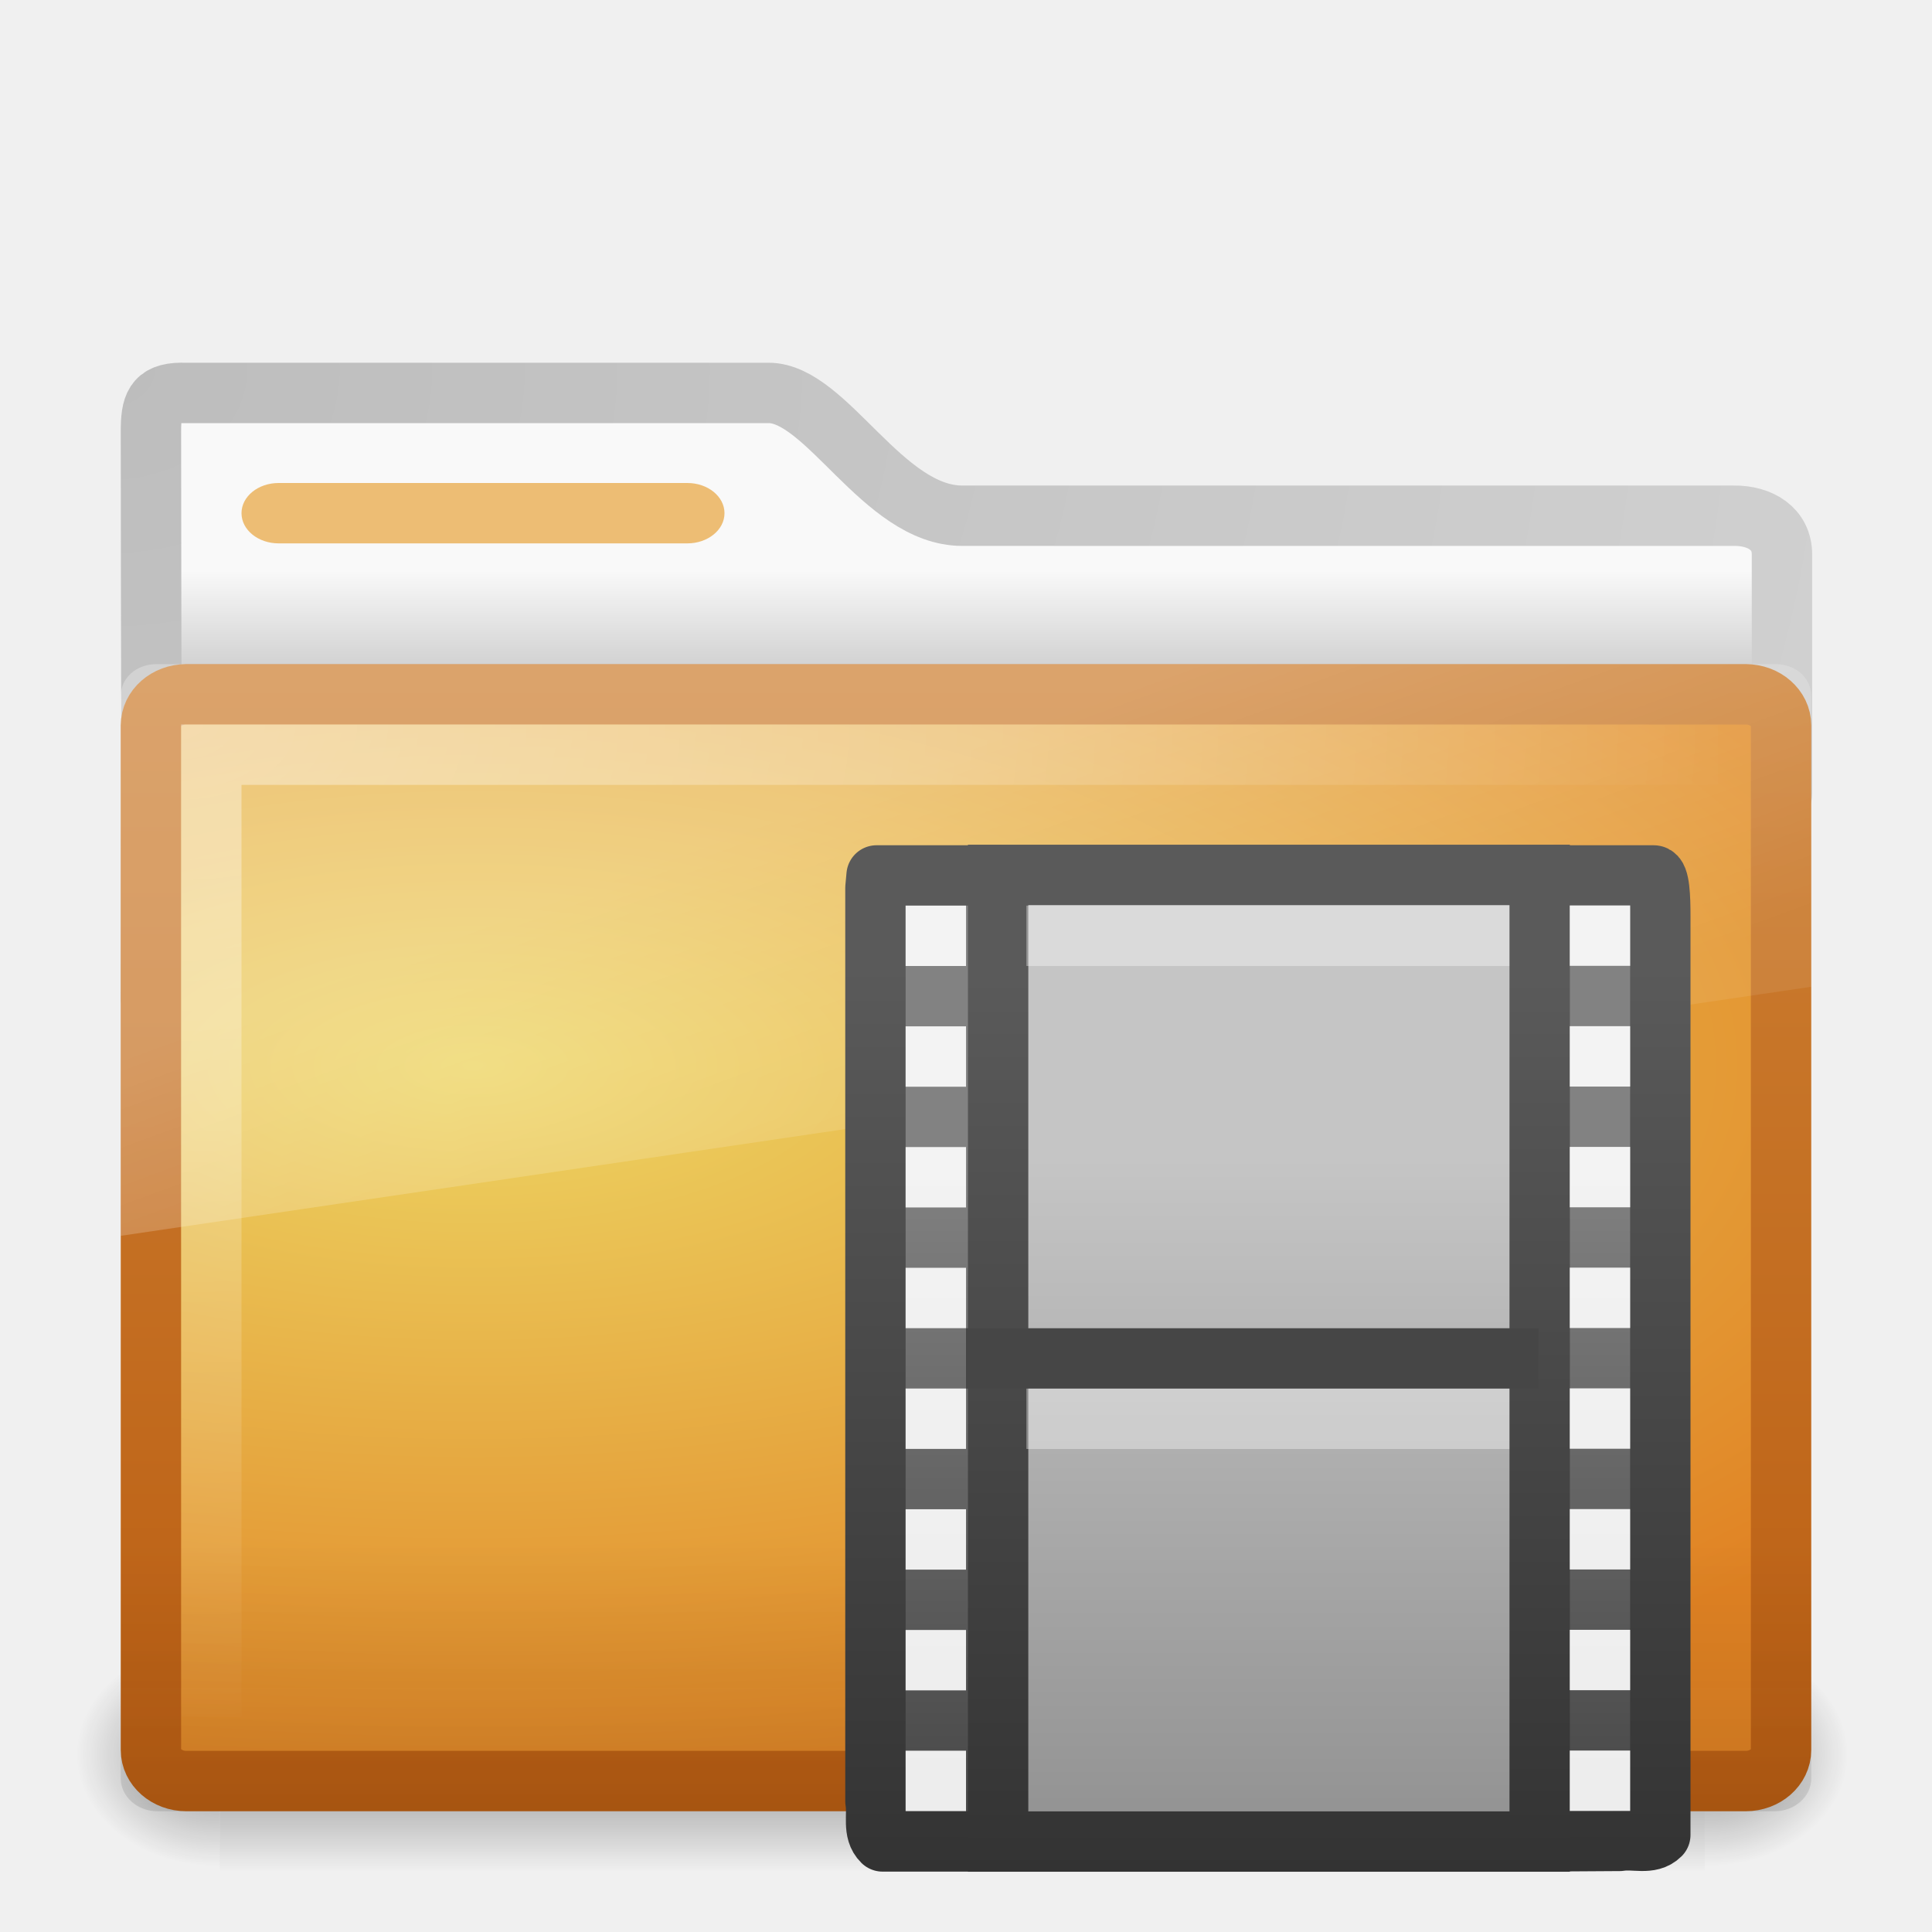
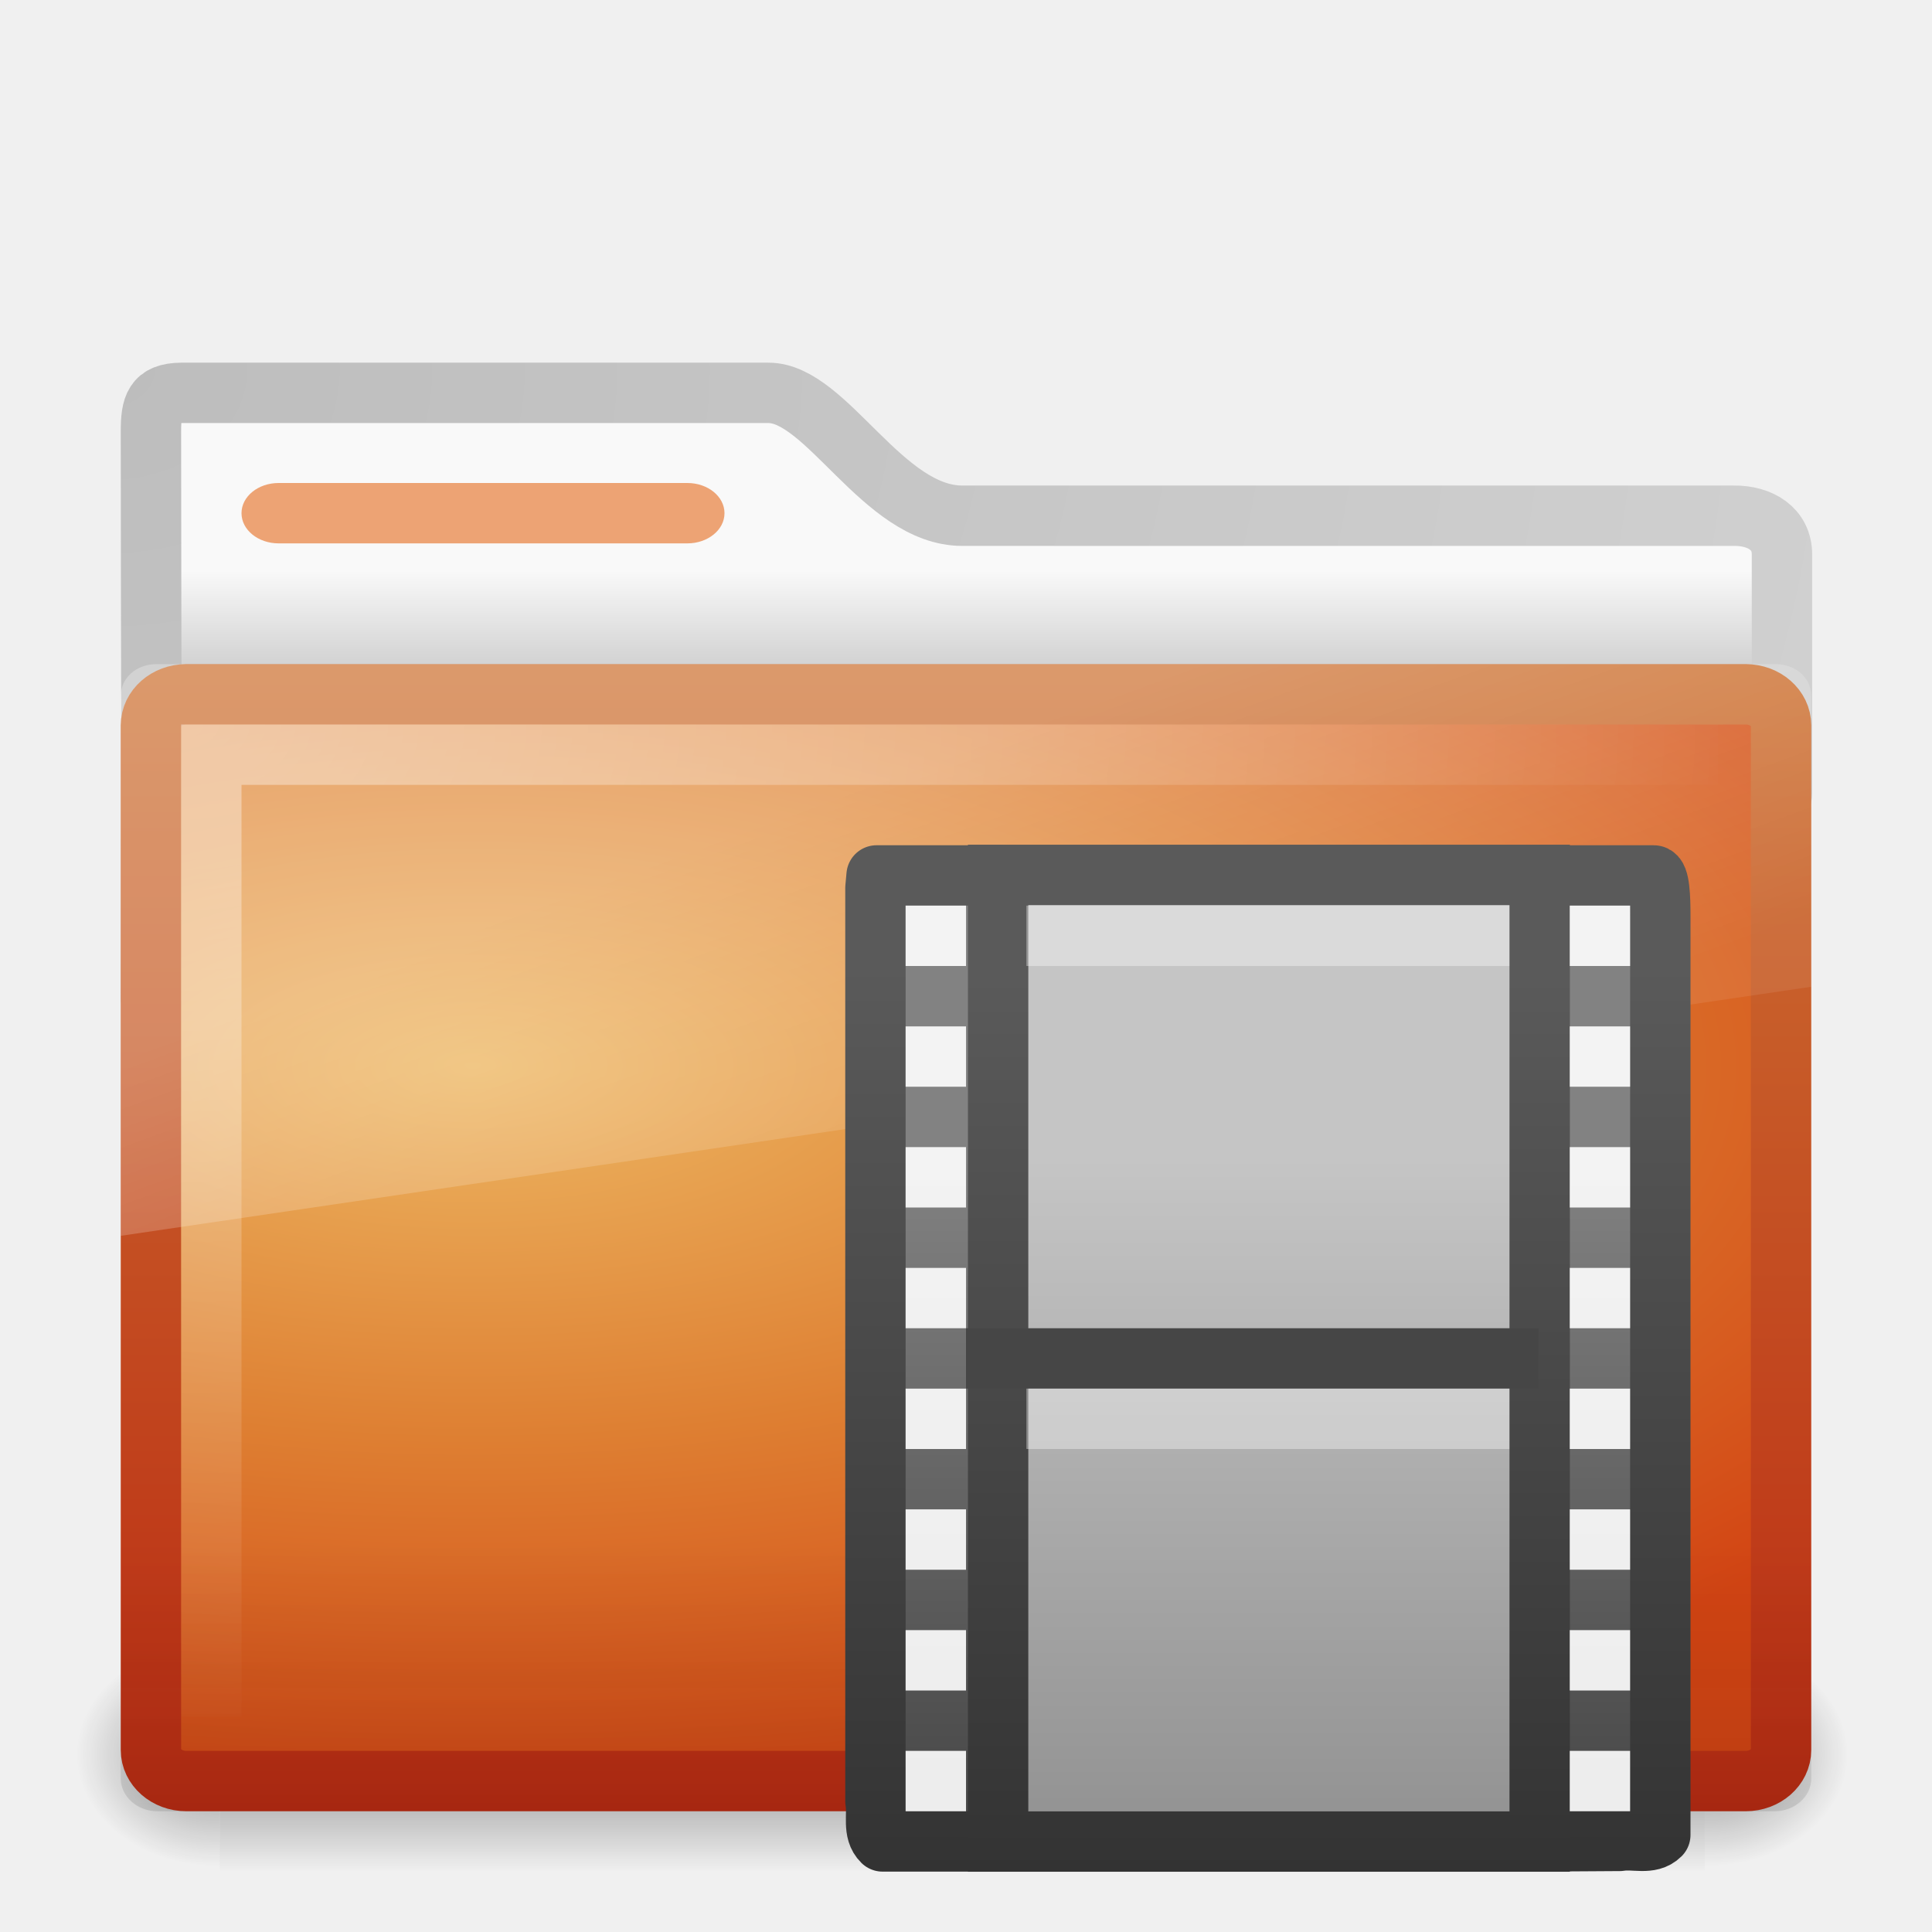
- <svg xmlns="http://www.w3.org/2000/svg" xmlns:xlink="http://www.w3.org/1999/xlink" version="1.0" width="32" height="32" id="svg2468">
-   <defs id="defs2470">
+ <svg xmlns="http://www.w3.org/2000/svg" xmlns:xlink="http://www.w3.org/1999/xlink" version="1.0" width="32" height="32" id="svg3272">
+   <defs id="defs3274">
+     <linearGradient x1="2.671" y1="18.3" x2="2.671" y2="0.781" id="linearGradient3319" xlink:href="#linearGradient3582" gradientUnits="userSpaceOnUse" gradientTransform="matrix(0.8527832,0,0,0.8564799,13.35237,15.32714)" />
+     <linearGradient id="linearGradient3932">
+       <stop id="stop3934" style="stop-color:#828282;stop-opacity:1" offset="0" />
+       <stop id="stop3936" style="stop-color:#434343;stop-opacity:1" offset="1" />
+     </linearGradient>
+     <linearGradient x1="5.068" y1="4.504" x2="5.068" y2="18.154" id="linearGradient3317" xlink:href="#linearGradient3932" gradientUnits="userSpaceOnUse" gradientTransform="matrix(0.8527832,0,0,0.8564799,13.35237,15.32714)" />
+     <linearGradient id="linearGradient3582">
+       <stop id="stop3584" style="stop-color:#333333;stop-opacity:1" offset="0" />
+       <stop id="stop3586" style="stop-color:#5a5a5a;stop-opacity:1" offset="1" />
+     </linearGradient>
+     <linearGradient x1="5.66" y1="18.3" x2="5.66" y2="1" id="linearGradient3323" xlink:href="#linearGradient3582" gradientUnits="userSpaceOnUse" gradientTransform="matrix(0.8374561,0,0,0.8569233,13.48156,15.32291)" />
+     <linearGradient id="linearGradient3522-803-902">
+       <stop id="stop3535" style="stop-color:#c5c5c5;stop-opacity:1" offset="0" />
+       <stop id="stop3537" style="stop-color:#939393;stop-opacity:1" offset="1" />
+     </linearGradient>
+     <linearGradient x1="12.872" y1="5.056" x2="12.872" y2="21.468" id="linearGradient3321" xlink:href="#linearGradient3522-803-902" gradientUnits="userSpaceOnUse" gradientTransform="matrix(0.6581265,0,0,0.6674529,13.39223,15.7873)" />
+     <linearGradient x1="48.507" y1="33.545" x2="48.507" y2="25.541" id="linearGradient3428" xlink:href="#linearGradient6129-963-697-142-998-580-273" gradientUnits="userSpaceOnUse" gradientTransform="translate(-31,0)" />
+     <linearGradient x1="39.575" y1="15.077" x2="42.151" y2="22.113" id="linearGradient3418" xlink:href="#linearGradient8265-821-176-38-919-66-249" gradientUnits="userSpaceOnUse" gradientTransform="translate(-31,0)" />
+     <radialGradient cx="34" cy="7.493" r="12.976" fx="34" fy="7.493" id="radialGradient3403" xlink:href="#linearGradient6087-437-184-795-110-662-495" gradientUnits="userSpaceOnUse" gradientTransform="matrix(5.961647e-8,1.308036,-2,9.1154183e-8,17.9863,-32.47322)" />
+     <linearGradient x1="48.865" y1="30" x2="48.865" y2="11.201" id="linearGradient3375" xlink:href="#linearGradient3390-178-986-453" gradientUnits="userSpaceOnUse" gradientTransform="translate(-30.9589,0)" />
+     <radialGradient cx="39.539" cy="13.33" r="14" fx="39.539" fy="13.33" id="radialGradient3367" xlink:href="#linearGradient7012-661-145-733-759-865-745-661-970-94" gradientUnits="userSpaceOnUse" gradientTransform="matrix(-4.4437869e-8,0.883513,-2.086238,1.0226957e-7,35.64527,-17.28294)" />
+     <radialGradient cx="605.714" cy="486.648" r="117.143" fx="605.714" fy="486.648" id="radialGradient2589" xlink:href="#linearGradient5060-820" gradientUnits="userSpaceOnUse" gradientTransform="matrix(-3.212956e-2,0,0,3.705882e-2,23.36322,25.41246)" />
+     <radialGradient cx="605.714" cy="486.648" r="117.143" fx="605.714" fy="486.648" id="radialGradient2587" xlink:href="#linearGradient5060-179" gradientUnits="userSpaceOnUse" gradientTransform="matrix(3.212956e-2,0,0,3.705882e-2,24.63678,25.41246)" />
+     <linearGradient x1="302.857" y1="366.648" x2="302.857" y2="609.505" id="linearGradient2585" xlink:href="#linearGradient5048-585" gradientUnits="userSpaceOnUse" gradientTransform="matrix(8.284024e-2,0,0,3.705882e-2,-5.940829,25.41246)" />
+     <radialGradient cx="3" cy="5.017" r="21" fx="3" fy="5.017" id="radialGradient2583" xlink:href="#linearGradient3484" gradientUnits="userSpaceOnUse" gradientTransform="matrix(0,1.097498,-1.385592,0,8.756952,2.839947)" />
+     <linearGradient x1="62.989" y1="13.183" x2="62.989" y2="16.19" id="linearGradient2581" xlink:href="#linearGradient6404" gradientUnits="userSpaceOnUse" gradientTransform="matrix(0.6416766,0,0,0.6402049,-32.1501,1.010881)" />
    <linearGradient id="linearGradient3484">
      <stop id="stop3486" style="stop-color:#bdbdbd;stop-opacity:1" offset="0" />
      <stop id="stop3488" style="stop-color:#d0d0d0;stop-opacity:1" offset="1" />
    </linearGradient>
+     <radialGradient cx="3" cy="5.017" r="21" fx="3" fy="5.017" id="radialGradient2788" xlink:href="#linearGradient3484" gradientUnits="userSpaceOnUse" gradientTransform="matrix(-1.274898e-8,1.714292,-2.159331,-1.4599595e-8,12.80936,2.857001)" />
    <linearGradient id="linearGradient6404">
      <stop id="stop6406" style="stop-color:#f9f9f9;stop-opacity:1" offset="0" />
      <stop id="stop6408" style="stop-color:#c9c9c9;stop-opacity:1" offset="1" />
    </linearGradient>
+     <linearGradient x1="62.989" y1="13.183" x2="62.989" y2="16.19" id="linearGradient2786" xlink:href="#linearGradient6404" gradientUnits="userSpaceOnUse" gradientTransform="translate(-50.9409,0)" />
    <linearGradient id="linearGradient5060-820">
      <stop id="stop2681" style="stop-color:#000000;stop-opacity:1" offset="0" />
      <stop id="stop2683" style="stop-color:#000000;stop-opacity:0" offset="1" />
    </linearGradient>
+     <radialGradient cx="605.714" cy="486.648" r="117.143" fx="605.714" fy="486.648" id="radialGradient7600-312" xlink:href="#linearGradient5060-820" gradientUnits="userSpaceOnUse" gradientTransform="matrix(-3.212956e-2,0,0,3.705882e-2,23.36322,25.41246)" />
    <linearGradient id="linearGradient5060-179">
      <stop id="stop2675" style="stop-color:#000000;stop-opacity:1" offset="0" />
      <stop id="stop2677" style="stop-color:#000000;stop-opacity:0" offset="1" />
    </linearGradient>
+     <radialGradient cx="605.714" cy="486.648" r="117.143" fx="605.714" fy="486.648" id="radialGradient7598-526" xlink:href="#linearGradient5060-179" gradientUnits="userSpaceOnUse" gradientTransform="matrix(3.212956e-2,0,0,3.705882e-2,24.63678,25.41246)" />
    <linearGradient id="linearGradient5048-585">
      <stop id="stop2667" style="stop-color:#000000;stop-opacity:0" offset="0" />
      <stop id="stop2669" style="stop-color:#000000;stop-opacity:1" offset="0.5" />
      <stop id="stop2671" style="stop-color:#000000;stop-opacity:0" offset="1" />
    </linearGradient>
+     <linearGradient x1="302.857" y1="366.648" x2="302.857" y2="609.505" id="linearGradient7596-975" xlink:href="#linearGradient5048-585" gradientUnits="userSpaceOnUse" gradientTransform="matrix(8.284024e-2,0,0,3.705882e-2,-5.940829,25.41246)" />
    <linearGradient id="linearGradient3390-178-986-453">
-       <stop id="stop3624" style="stop-color:#bb5e12;stop-opacity:1" offset="0" />
-       <stop id="stop3626" style="stop-color:#cd8033;stop-opacity:1" offset="1" />
+       <stop id="stop3624" style="stop-color:#bb2b12;stop-opacity:1" offset="0" />
+       <stop id="stop3626" style="stop-color:#cd7233;stop-opacity:1" offset="1" />
    </linearGradient>
+     <linearGradient x1="82.453" y1="45.114" x2="65.34" y2="15.944" id="linearGradient2779" xlink:href="#linearGradient3390-178-986-453" gradientUnits="userSpaceOnUse" gradientTransform="translate(-53.76539,-0.1141929)" />
    <linearGradient id="linearGradient7012-661-145-733-759-865-745-661-970-94">
-       <stop id="stop3618" style="stop-color:#edd563;stop-opacity:1" offset="0" />
-       <stop id="stop3620" style="stop-color:#e08223;stop-opacity:1" offset="1" />
+       <stop id="stop3618" style="stop-color:#edb763;stop-opacity:1" offset="0" />
+       <stop id="stop3270" style="stop-color:#de7f32;stop-opacity:1" offset="0.5" />
+       <stop id="stop3620" style="stop-color:#d24413;stop-opacity:1" offset="1" />
    </linearGradient>
+     <radialGradient cx="63.969" cy="14.113" r="23.097" fx="63.969" fy="14.113" id="radialGradient2777" xlink:href="#linearGradient7012-661-145-733-759-865-745-661-970-94" gradientUnits="userSpaceOnUse" gradientTransform="matrix(1.564693,-9.5143002e-8,6.1772287e-8,1.015888,-86.21257,8.146117)" />
    <linearGradient id="linearGradient6129-963-697-142-998-580-273">
      <stop id="stop2661" style="stop-color:#0a0a0a;stop-opacity:0.498" offset="0" />
      <stop id="stop2663" style="stop-color:#0a0a0a;stop-opacity:0" offset="1" />
    </linearGradient>
+     <linearGradient x1="22.935" y1="49.629" x2="22.809" y2="36.658" id="linearGradient2774" xlink:href="#linearGradient6129-963-697-142-998-580-273" gradientUnits="userSpaceOnUse" gradientTransform="matrix(1.144692,0,0,0.9977536,-3.466141,1.098842)" />
    <linearGradient id="linearGradient6087-437-184-795-110-662-495">
      <stop id="stop2693" style="stop-color:#ffffff;stop-opacity:0.4" offset="0" />
      <stop id="stop2695" style="stop-color:#ffffff;stop-opacity:0" offset="1" />
    </linearGradient>
+     <radialGradient cx="7.265" cy="8.302" r="20.98" fx="7.265" fy="8.302" id="radialGradient2771" xlink:href="#linearGradient6087-437-184-795-110-662-495" gradientUnits="userSpaceOnUse" gradientTransform="matrix(0,1.207974,-1.627164,0,26.37175,8.266469)" />
    <linearGradient id="linearGradient8265-821-176-38-919-66-249">
      <stop id="stop2687" style="stop-color:#ffffff;stop-opacity:0.275" offset="0" />
      <stop id="stop2689" style="stop-color:#ffffff;stop-opacity:0.078" offset="1" />
    </linearGradient>
-     <linearGradient x1="62.989" y1="13.183" x2="62.989" y2="16.19" id="linearGradient2581" xlink:href="#linearGradient6404" gradientUnits="userSpaceOnUse" gradientTransform="matrix(0.6416766,0,0,0.6402049,-32.1501,1.010881)" />
-     <radialGradient cx="3" cy="5.017" r="21" fx="3" fy="5.017" id="radialGradient2583" xlink:href="#linearGradient3484" gradientUnits="userSpaceOnUse" gradientTransform="matrix(0,1.097498,-1.385592,0,8.756952,2.839947)" />
-     <linearGradient x1="302.857" y1="366.648" x2="302.857" y2="609.505" id="linearGradient2585" xlink:href="#linearGradient5048-585" gradientUnits="userSpaceOnUse" gradientTransform="matrix(0.08284024,0,0,0.03705882,-5.940829,25.41246)" />
-     <radialGradient cx="605.714" cy="486.648" r="117.143" fx="605.714" fy="486.648" id="radialGradient2587" xlink:href="#linearGradient5060-179" gradientUnits="userSpaceOnUse" gradientTransform="matrix(0.03212956,0,0,0.03705882,24.63678,25.41246)" />
-     <radialGradient cx="605.714" cy="486.648" r="117.143" fx="605.714" fy="486.648" id="radialGradient2589" xlink:href="#linearGradient5060-820" gradientUnits="userSpaceOnUse" gradientTransform="matrix(-0.03212956,0,0,0.03705882,23.36322,25.41246)" />
-     <radialGradient cx="39.539" cy="13.33" r="14" fx="39.539" fy="13.33" id="radialGradient3367" xlink:href="#linearGradient7012-661-145-733-759-865-745-661-970-94" gradientUnits="userSpaceOnUse" gradientTransform="matrix(-4.4437869e-8,0.883513,-2.086238,1.0226957e-7,35.64527,-17.28294)" />
-     <linearGradient x1="48.865" y1="30" x2="48.865" y2="11.201" id="linearGradient3375" xlink:href="#linearGradient3390-178-986-453" gradientUnits="userSpaceOnUse" gradientTransform="translate(-30.9589,0)" />
-     <radialGradient cx="34" cy="7.493" r="12.976" fx="34" fy="7.493" id="radialGradient3403" xlink:href="#linearGradient6087-437-184-795-110-662-495" gradientUnits="userSpaceOnUse" gradientTransform="matrix(5.961647e-8,1.308036,-2,9.1154183e-8,17.9863,-32.47322)" />
-     <linearGradient x1="39.575" y1="15.077" x2="42.151" y2="22.113" id="linearGradient3418" xlink:href="#linearGradient8265-821-176-38-919-66-249" gradientUnits="userSpaceOnUse" gradientTransform="translate(-31,0)" />
-     <linearGradient x1="48.507" y1="33.545" x2="48.507" y2="25.541" id="linearGradient3428" xlink:href="#linearGradient6129-963-697-142-998-580-273" gradientUnits="userSpaceOnUse" gradientTransform="translate(-31,0)" />
-     <linearGradient id="linearGradient3522-803-902">
-       <stop id="stop3535" style="stop-color:#c5c5c5;stop-opacity:1" offset="0" />
-       <stop id="stop3537" style="stop-color:#939393;stop-opacity:1" offset="1" />
-     </linearGradient>
-     <linearGradient id="linearGradient3582">
-       <stop id="stop3584" style="stop-color:#333333;stop-opacity:1" offset="0" />
-       <stop id="stop3586" style="stop-color:#5a5a5a;stop-opacity:1" offset="1" />
-     </linearGradient>
-     <linearGradient id="linearGradient3932">
-       <stop id="stop3934" style="stop-color:#828282;stop-opacity:1" offset="0" />
-       <stop id="stop3936" style="stop-color:#434343;stop-opacity:1" offset="1" />
-     </linearGradient>
-     <linearGradient x1="5.068" y1="4.504" x2="5.068" y2="18.154" id="linearGradient3317" xlink:href="#linearGradient3932" gradientUnits="userSpaceOnUse" gradientTransform="matrix(0.8527832,0,0,0.8564799,13.35237,15.32714)" />
-     <linearGradient x1="2.671" y1="18.3" x2="2.671" y2="0.781" id="linearGradient3319" xlink:href="#linearGradient3582" gradientUnits="userSpaceOnUse" gradientTransform="matrix(0.8527832,0,0,0.8564799,13.35237,15.32714)" />
-     <linearGradient x1="12.872" y1="5.056" x2="12.872" y2="21.468" id="linearGradient3321" xlink:href="#linearGradient3522-803-902" gradientUnits="userSpaceOnUse" gradientTransform="matrix(0.6581265,0,0,0.6674529,13.39223,15.7873)" />
-     <linearGradient x1="5.66" y1="18.3" x2="5.66" y2="1" id="linearGradient3323" xlink:href="#linearGradient3582" gradientUnits="userSpaceOnUse" gradientTransform="matrix(0.8374561,0,0,0.8569233,13.48156,15.32291)" />
+     <linearGradient x1="11.566" y1="22.292" x2="15.215" y2="33.955" id="linearGradient2768" xlink:href="#linearGradient8265-821-176-38-919-66-249" gradientUnits="userSpaceOnUse" />
  </defs>
-   <g id="layer1">
-     <path d="m 3,6.507 c -0.443,0.005 -0.5,0.219 -0.5,0.64 0,3.53 0.021,6.181 0,9.389 0.921,0 27.015,-2.369 27.015,-3.388 l 0,-3.966 c 0,-0.421 -0.356,-0.645 -0.799,-0.64 l -12.778,0 c -1.314,0 -2.245,-2.034 -3.208,-2.034 l -9.729,0 z" id="path3468" style="fill:url(#linearGradient2581);fill-opacity:1;stroke:url(#radialGradient2583);stroke-width:1;stroke-linecap:round;stroke-linejoin:round;stroke-miterlimit:4;stroke-opacity:1;stroke-dasharray:none;display:inline" />
-     <g transform="matrix(0.61494,0,0,0.4268033,1.179162,10.51344)" id="g7591" style="opacity:0.4">
-       <rect width="40" height="9" x="4" y="39" id="rect4173" style="fill:url(#linearGradient2585);fill-opacity:1;fill-rule:nonzero;stroke:none;stroke-width:1;marker:none;visibility:visible;display:inline;overflow:visible" />
-       <path d="m 44,39 c 0,0 0,9 0,9 1.655,0.017 4,-2.016 4,-4.5 0,-2.484 -1.846,-4.499 -4,-4.499 z" id="path5058" style="fill:url(#radialGradient2587);fill-opacity:1;fill-rule:nonzero;stroke:none;stroke-width:1;marker:none;visibility:visible;display:inline;overflow:visible" />
-       <path d="m 4,39 c 0,0 0,9 0,9 C 2.345,48.017 0,45.983 0,43.499 0,41.015 1.846,39 4,39 z" id="path5018" style="fill:url(#radialGradient2589);fill-opacity:1;fill-rule:nonzero;stroke:none;stroke-width:1;marker:none;visibility:visible;display:inline;overflow:visible" />
+   <g id="g2880">
+     <path d="M 3,6.507 C 2.557,6.512 2.5,6.726 2.5,7.148 C 2.5,10.678 2.521,13.328 2.5,16.536 C 3.421,16.536 29.515,14.168 29.515,13.148 L 29.515,9.182 C 29.515,8.761 29.159,8.537 28.716,8.542 L 15.938,8.542 C 14.624,8.542 13.693,6.507 12.729,6.507 L 3,6.507 z" id="path2882" style="fill:url(#linearGradient2581);fill-opacity:1;stroke:url(#radialGradient2583);stroke-width:1;stroke-linecap:round;stroke-linejoin:round;stroke-miterlimit:4;stroke-dasharray:none;stroke-opacity:1;display:inline" />
+     <g transform="matrix(0.61494,0,0,0.4268033,1.179162,10.51344)" id="g2884" style="opacity:0.4">
+       <rect width="40" height="9" x="4" y="39" id="rect2886" style="fill:url(#linearGradient2585);fill-opacity:1;fill-rule:nonzero;stroke:none;stroke-width:1;marker:none;visibility:visible;display:inline;overflow:visible" />
+       <path d="M 44,39 C 44,39 44,48 44,48 C 45.655,48.017 48,45.983 48,43.499 C 48,41.015 46.154,39 44,39 z" id="path2888" style="fill:url(#radialGradient2587);fill-opacity:1;fill-rule:nonzero;stroke:none;stroke-width:1;marker:none;visibility:visible;display:inline;overflow:visible" />
+       <path d="M 4,39 C 4,39 4,48 4,48 C 2.345,48.017 0,45.983 0,43.499 C 0,41.015 1.846,39 4,39 z" id="path2890" style="fill:url(#radialGradient2589);fill-opacity:1;fill-rule:nonzero;stroke:none;stroke-width:1;marker:none;visibility:visible;display:inline;overflow:visible" />
    </g>
-     <rect width="8" height="1" rx="0.615" ry="0.5" x="4" y="8" id="rect3562" style="fill:#edbd74;fill-opacity:1;fill-rule:nonzero;stroke:none;stroke-width:1;marker:none;visibility:visible;display:block;overflow:visible;enable-background:accumulate" />
-     <rect width="27" height="18" rx="0.587" ry="0.515" x="2.5" y="11.5" id="rect2593" style="fill:url(#radialGradient3367);fill-opacity:1;stroke:url(#linearGradient3375);stroke-width:1;stroke-opacity:1" />
-     <path d="M 3.5,28.438 3.5,12.5 l 24.952,0" id="path3379" style="fill:none;stroke:url(#radialGradient3403);stroke-width:1px;stroke-linecap:butt;stroke-linejoin:miter;stroke-opacity:1" />
-     <path d="M 2.594,11 C 2.256,11 2,11.23 2,11.531 l 0,8.938 28,-4.125 0,-4.812 C 30,11.23 29.744,11 29.406,11 l -26.812,0 z" id="rect3405" style="fill:url(#linearGradient3418);fill-opacity:1;stroke:none" />
-     <rect width="28" height="19" rx="0.609" ry="0.543" x="2" y="11" id="rect3420" style="opacity:0.4;fill:url(#linearGradient3428);fill-opacity:1;stroke:none" />
+     <rect width="8" height="1" rx="0.615" ry="0.5" x="4" y="8" id="rect2892" style="fill:#eda374;fill-opacity:1;fill-rule:nonzero;stroke:none;stroke-width:1;marker:none;visibility:visible;display:block;overflow:visible;enable-background:accumulate" />
+     <rect width="27" height="18" rx="0.587" ry="0.515" x="2.5" y="11.5" id="rect2593" style="opacity:1;fill:url(#radialGradient3367);fill-opacity:1;stroke:url(#linearGradient3375);stroke-width:1;stroke-opacity:1" />
+     <path d="M 3.5,28.438 L 3.5,12.5 L 28.452,12.5" id="path3379" style="opacity:1;fill:none;fill-rule:evenodd;stroke:url(#radialGradient3403);stroke-width:1px;stroke-linecap:butt;stroke-linejoin:miter;stroke-opacity:1" />
+     <path d="M 2.594,11 C 2.256,11 2,11.23 2,11.531 L 2,20.469 L 30,16.344 L 30,11.531 C 30,11.23 29.744,11 29.406,11 L 2.594,11 z" id="rect3405" style="opacity:1;fill:url(#linearGradient3418);fill-opacity:1;stroke:none;stroke-width:1;stroke-opacity:1" />
+     <rect width="28" height="19" rx="0.609" ry="0.543" x="2" y="11" id="rect3420" style="opacity:0.4;fill:url(#linearGradient3428);fill-opacity:1;stroke:none;stroke-width:1;stroke-opacity:1" />
  </g>
-   <path d="m 16.635,30.5 -2.016,0 c -0.171,-0.167 -0.078,-0.428 -0.119,-0.665 0,-4.442 0,-10.685 0,-15.127 L 14.519,14.5 c 0.734,0 1.353,0 2.087,0 m 8.78,-4.8e-5 c 0.705,0 1.306,0 2.003,0 0.099,0 0.111,0.371 0.111,0.663 0,4.44 0,10.788 0,15.228 -0.169,0.17 -0.432,0.06 -0.671,0.1 L 25.404,30.5" id="path3385" style="fill:url(#linearGradient3317);fill-opacity:1;fill-rule:nonzero;stroke:url(#linearGradient3319);stroke-width:1;stroke-linecap:butt;stroke-linejoin:round;stroke-miterlimit:4;stroke-opacity:1;stroke-dasharray:none;stroke-dashoffset:0;marker:none;visibility:visible;display:block;overflow:visible" />
-   <rect width="8.97" height="16.011" rx="0" ry="0" x="16.532" y="14.491" id="rect3457" style="fill:url(#linearGradient3321);fill-opacity:1;stroke:url(#linearGradient3323);stroke-width:1;stroke-linecap:butt;stroke-linejoin:miter;stroke-miterlimit:4;stroke-opacity:1;stroke-dasharray:none;stroke-dashoffset:0;display:inline" />
-   <g transform="matrix(1.08507,0,0,0.8743473,10.85541,15.12554)" id="g3133" style="display:inline" />
-   <path d="m 16.5,22.5 8.484,0" id="path4320" style="fill:none;stroke:#464646;stroke-width:1;stroke-linecap:square;stroke-linejoin:round;stroke-miterlimit:4;stroke-opacity:1;stroke-dasharray:none;stroke-dashoffset:0;marker:none;visibility:visible;display:block;overflow:visible" />
-   <path d="m 17.5,23.5 7,0 m -7,-8 7,0" id="path4820" style="opacity:0.366;fill:none;stroke:#ffffff;stroke-width:1;stroke-linecap:square;stroke-linejoin:round;stroke-miterlimit:4;stroke-opacity:1;stroke-dasharray:none;stroke-dashoffset:0;marker:none;visibility:visible;display:block;overflow:visible" />
-   <g transform="matrix(1.08507,0,0,0.8743473,10.85541,13.12554)" id="g4118" style="display:inline" />
-   <g transform="matrix(1.08507,0,0,0.8743473,10.85541,11.12554)" id="g4122" style="display:inline" />
-   <g transform="matrix(1.08507,0,0,0.8743473,10.85541,9.125544)" id="g4126" style="display:inline" />
-   <g transform="matrix(1.08507,0,0,0.8743473,10.85541,7.125544)" id="g4130" style="display:inline" />
-   <g transform="matrix(1.08507,0,0,0.8743473,10.85541,5.125544)" id="g4134" style="display:inline" />
-   <g transform="matrix(1.08507,0,0,0.8743473,10.85541,3.125544)" id="g4138" style="display:inline" />
-   <g transform="matrix(1.08507,0,0,0.8743473,10.85541,1.125544)" id="g4142" style="display:inline" />
-   <g transform="matrix(1.08507,0,0,0.8743473,-1.144589,15.12554)" id="g4146" style="display:inline" />
-   <g transform="matrix(1.08507,0,0,0.8743473,-1.144589,13.12554)" id="g4150" style="display:inline" />
-   <g transform="matrix(1.08507,0,0,0.8743473,-1.144589,11.12554)" id="g4154" style="display:inline" />
-   <g transform="matrix(1.08507,0,0,0.8743473,-1.144589,9.125544)" id="g4158" style="display:inline" />
-   <g transform="matrix(1.08507,0,0,0.8743473,-1.144589,7.125544)" id="g4162" style="display:inline" />
-   <g transform="matrix(1.08507,0,0,0.8743473,-1.144589,5.125544)" id="g4166" style="display:inline" />
-   <g transform="matrix(1.08507,0,0,0.8743473,-1.144589,3.125544)" id="g4170" style="display:inline" />
+   <path d="M 16.635,30.5 L 14.619,30.5 C 14.448,30.333 14.541,30.072 14.5,29.835 C 14.5,25.393 14.5,19.15 14.5,14.708 L 14.519,14.5 C 15.253,14.5 15.872,14.5 16.606,14.5 M 25.386,14.5 C 26.091,14.5 26.693,14.5 27.389,14.5 C 27.488,14.5 27.5,14.871 27.5,15.163 C 27.5,19.603 27.5,25.951 27.5,30.391 C 27.331,30.561 27.068,30.451 26.829,30.491 L 25.404,30.5" id="path3385" style="fill:url(#linearGradient3317);fill-opacity:1;fill-rule:nonzero;stroke:url(#linearGradient3319);stroke-width:1;stroke-linecap:butt;stroke-linejoin:round;marker:none;stroke-miterlimit:4;stroke-dasharray:none;stroke-dashoffset:0;stroke-opacity:1;visibility:visible;display:block;overflow:visible" />
+   <rect width="8.97" height="16.011" rx="0" ry="0" x="16.532" y="14.491" id="rect3457" style="fill:url(#linearGradient3321);fill-opacity:1;stroke:url(#linearGradient3323);stroke-width:1;stroke-linecap:butt;stroke-linejoin:miter;stroke-miterlimit:4;stroke-dasharray:none;stroke-dashoffset:0;stroke-opacity:1;display:inline" />
+   <path d="M 16.5,22.5 L 24.984,22.5" id="path4320" style="fill:none;stroke:#464646;stroke-width:1;stroke-linecap:square;stroke-linejoin:round;marker:none;stroke-miterlimit:4;stroke-dasharray:none;stroke-dashoffset:0;stroke-opacity:1;visibility:visible;display:block;overflow:visible" />
+   <path d="M 17.5,23.5 L 24.5,23.5 M 17.5,15.5 L 24.5,15.5" id="path4820" style="opacity:0.366;fill:none;stroke:#ffffff;stroke-width:1;stroke-linecap:square;stroke-linejoin:round;marker:none;stroke-miterlimit:4;stroke-dasharray:none;stroke-dashoffset:0;stroke-opacity:1;visibility:visible;display:block;overflow:visible" />
  <g transform="matrix(1.08507,0,0,0.8743473,-0.1445889,1.125544)" id="g4174" style="opacity:0.9;display:inline">
-     <path d="m 13.957,15.868 0.922,0 0,1.144 -0.922,0 0,-1.144 z m 0,2.287 0.922,0 0,1.144 -0.922,0 0,-1.144 z m 0,2.287 0.922,0 0,1.144 -0.922,0 0,-1.144 z m 0,2.287 0.922,0 0,1.144 -0.922,0 0,-1.144 z m 0,2.287 0.922,0 0,1.144 -0.922,0 0,-1.144 z m 0,2.287 0.922,0 0,1.144 -0.922,0 0,-1.144 z m 0,2.287 0.922,0 0,1.144 -0.922,0 0,-1.144 z m 0,2.287 0.922,0 0,1.144 -0.922,0 0,-1.144 z m 10.138,-16.012 0.922,0 0,1.144 -0.922,0 0,-1.144 z m 0,2.287 0.922,0 0,1.144 -0.922,0 0,-1.144 z m 0,2.287 0.922,0 0,1.144 -0.922,0 0,-1.144 z m 0,2.287 0.922,0 0,1.144 -0.922,0 0,-1.144 z m 0,2.287 0.922,0 0,1.144 -0.922,0 0,-1.144 z m 0,2.287 0.922,0 0,1.144 -0.922,0 0,-1.144 z m 0,2.287 0.922,0 0,1.144 -0.922,0 0,-1.144 z m 0,2.287 0.922,0 0,1.144 -0.922,0 0,-1.144 z" id="rect4176" style="fill:#ffffff;fill-opacity:1;stroke:none" />
+     <path d="M 13.957,15.868 L 14.879,15.868 L 14.879,17.012 L 13.957,17.012 L 13.957,15.868 z M 13.957,18.156 L 14.879,18.156 L 14.879,19.299 L 13.957,19.299 L 13.957,18.156 z M 13.957,20.443 L 14.879,20.443 L 14.879,21.587 L 13.957,21.587 L 13.957,20.443 z M 13.957,22.731 L 14.879,22.731 L 14.879,23.874 L 13.957,23.874 L 13.957,22.731 z M 13.957,25.018 L 14.879,25.018 L 14.879,26.162 L 13.957,26.162 L 13.957,25.018 z M 13.957,27.305 L 14.879,27.305 L 14.879,28.449 L 13.957,28.449 L 13.957,27.305 z M 13.957,29.593 L 14.879,29.593 L 14.879,30.737 L 13.957,30.737 L 13.957,29.593 z M 13.957,31.88 L 14.879,31.88 L 14.879,33.024 L 13.957,33.024 L 13.957,31.88 z M 24.095,15.868 L 25.016,15.868 L 25.016,17.012 L 24.095,17.012 L 24.095,15.868 L 24.095,15.868 z M 24.095,18.156 L 25.016,18.156 L 25.016,19.299 L 24.095,19.299 L 24.095,18.156 z M 24.095,20.443 L 25.016,20.443 L 25.016,21.587 L 24.095,21.587 L 24.095,20.443 z M 24.095,22.731 L 25.016,22.731 L 25.016,23.874 L 24.095,23.874 L 24.095,22.731 z M 24.095,25.018 L 25.016,25.018 L 25.016,26.162 L 24.095,26.162 L 24.095,25.018 z M 24.095,27.305 L 25.016,27.305 L 25.016,28.449 L 24.095,28.449 L 24.095,27.305 z M 24.095,29.593 L 25.016,29.593 L 25.016,30.737 L 24.095,30.737 L 24.095,29.593 z M 24.095,31.88 L 25.016,31.88 L 25.016,33.024 L 24.095,33.024 L 24.095,31.88 z" id="rect4176" style="fill:#ffffff;fill-opacity:1;stroke:none" />
  </g>
</svg>
